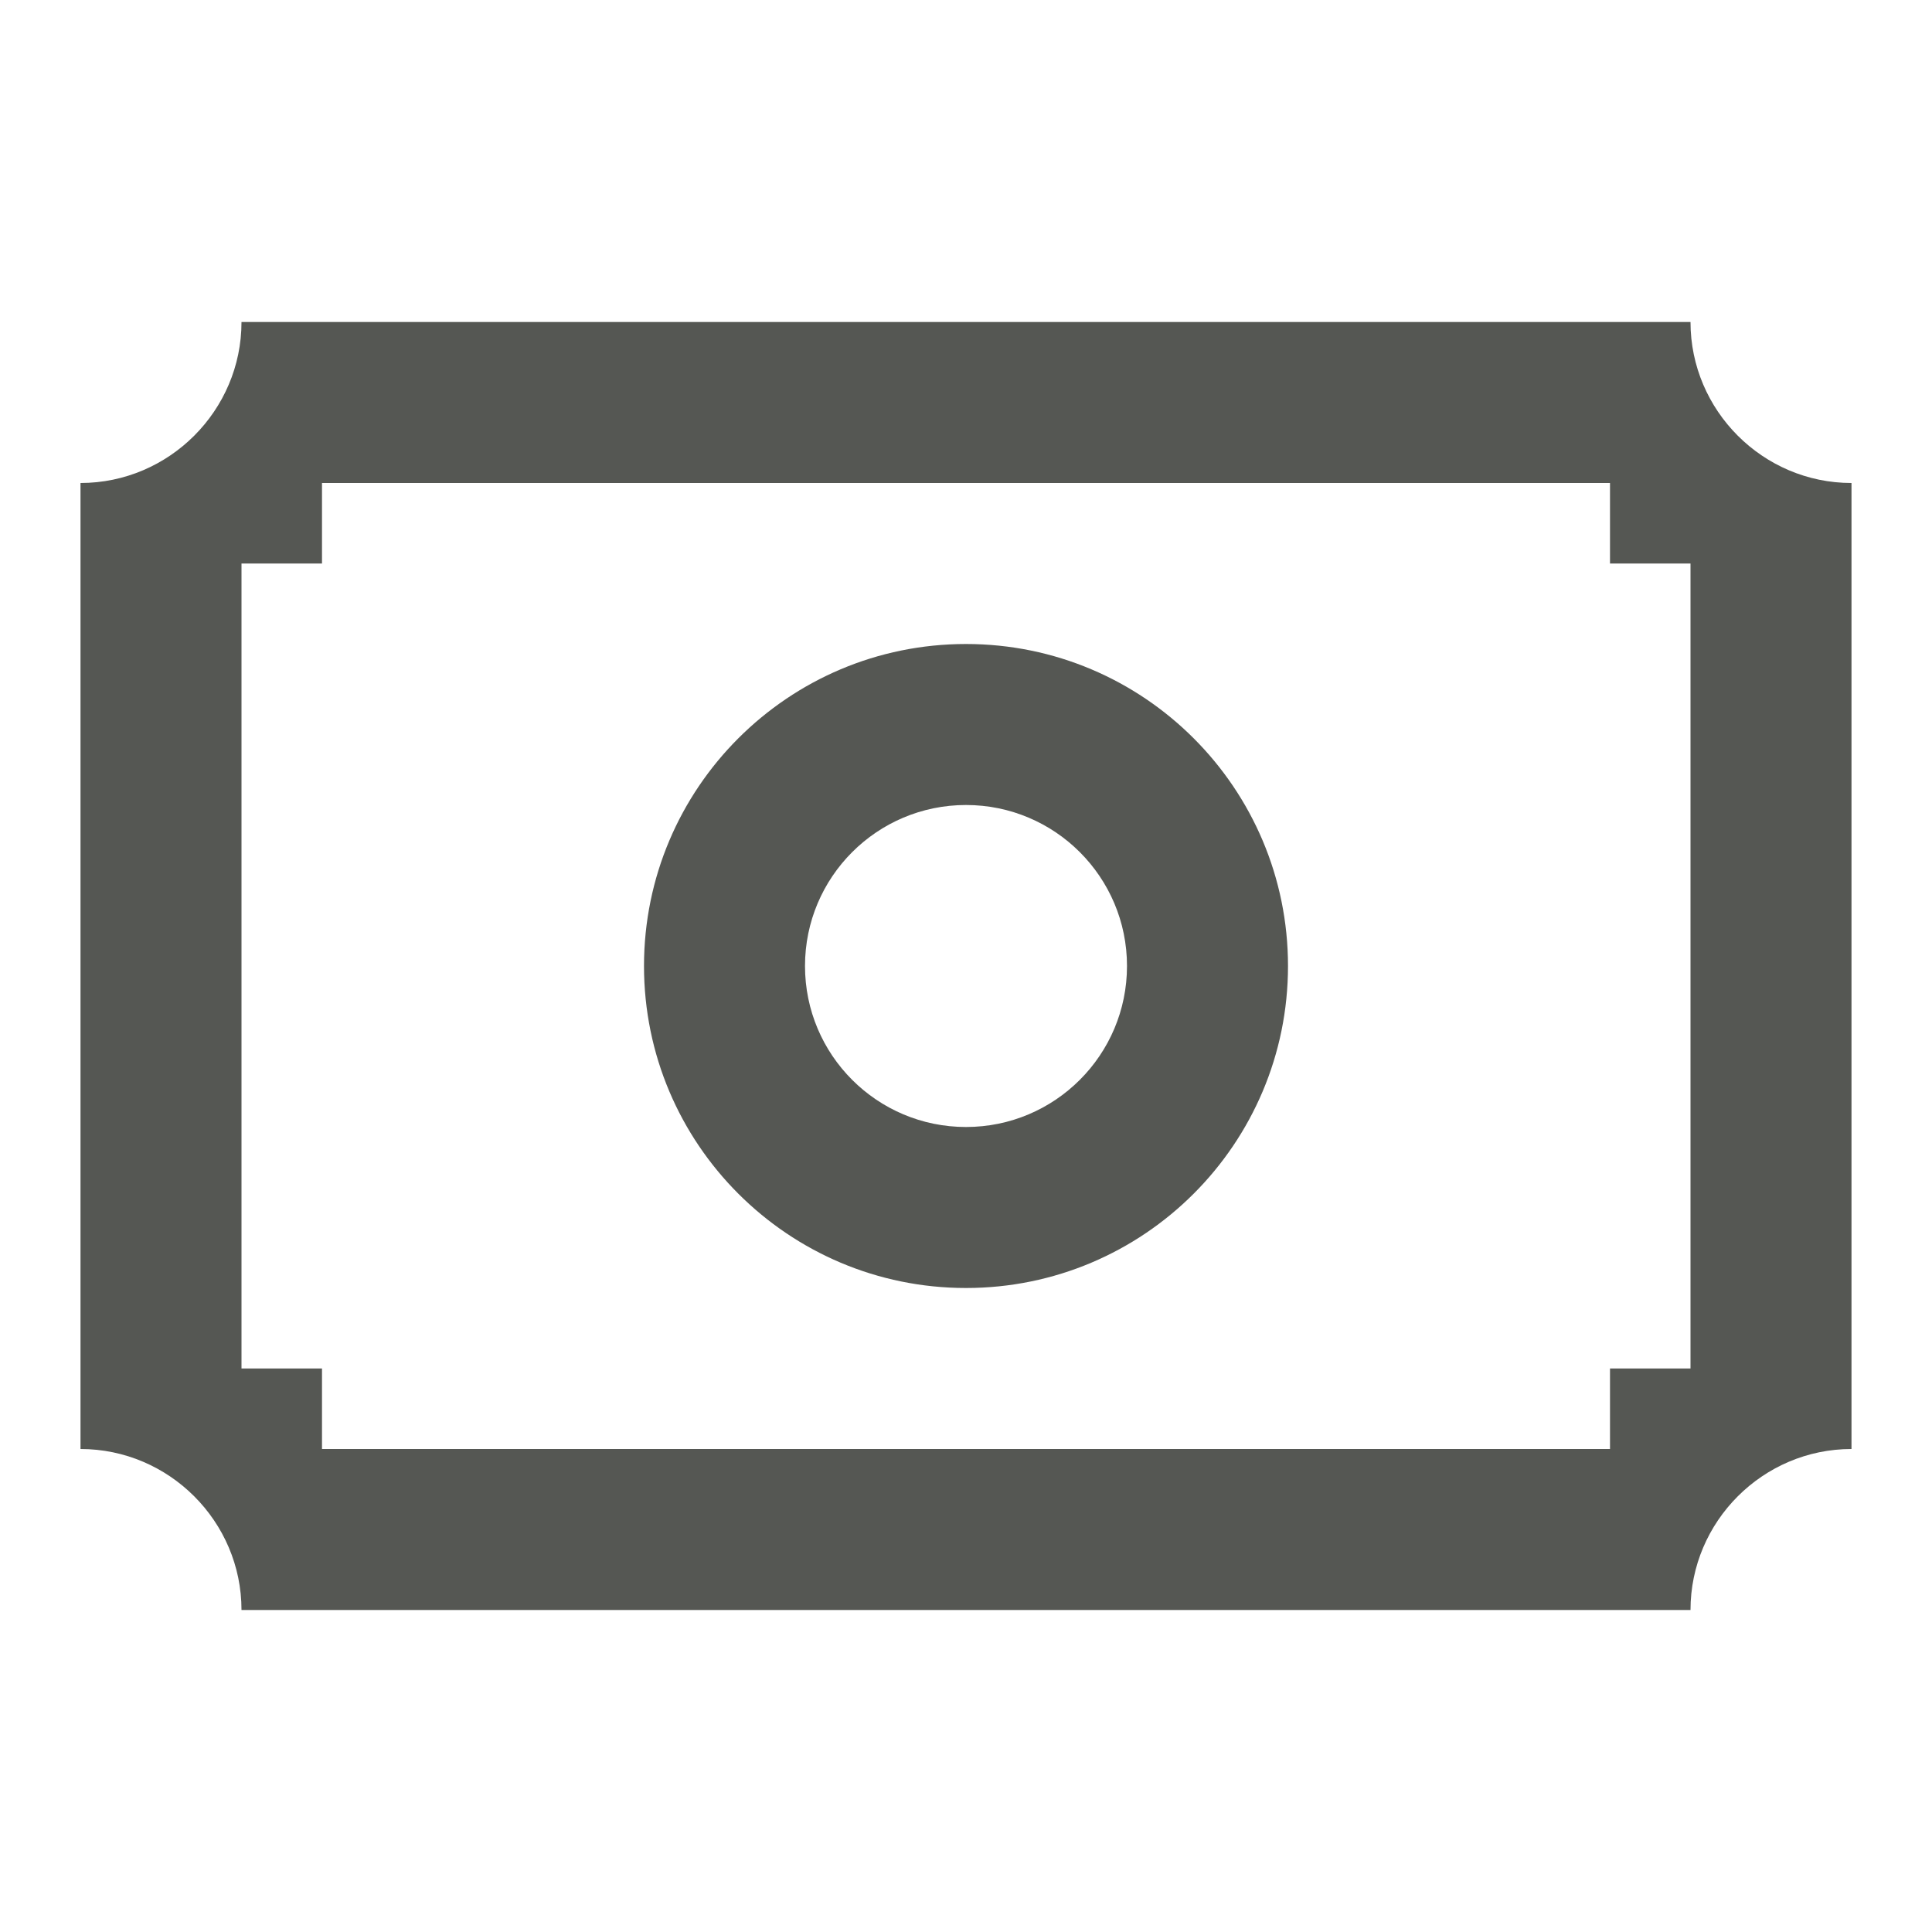
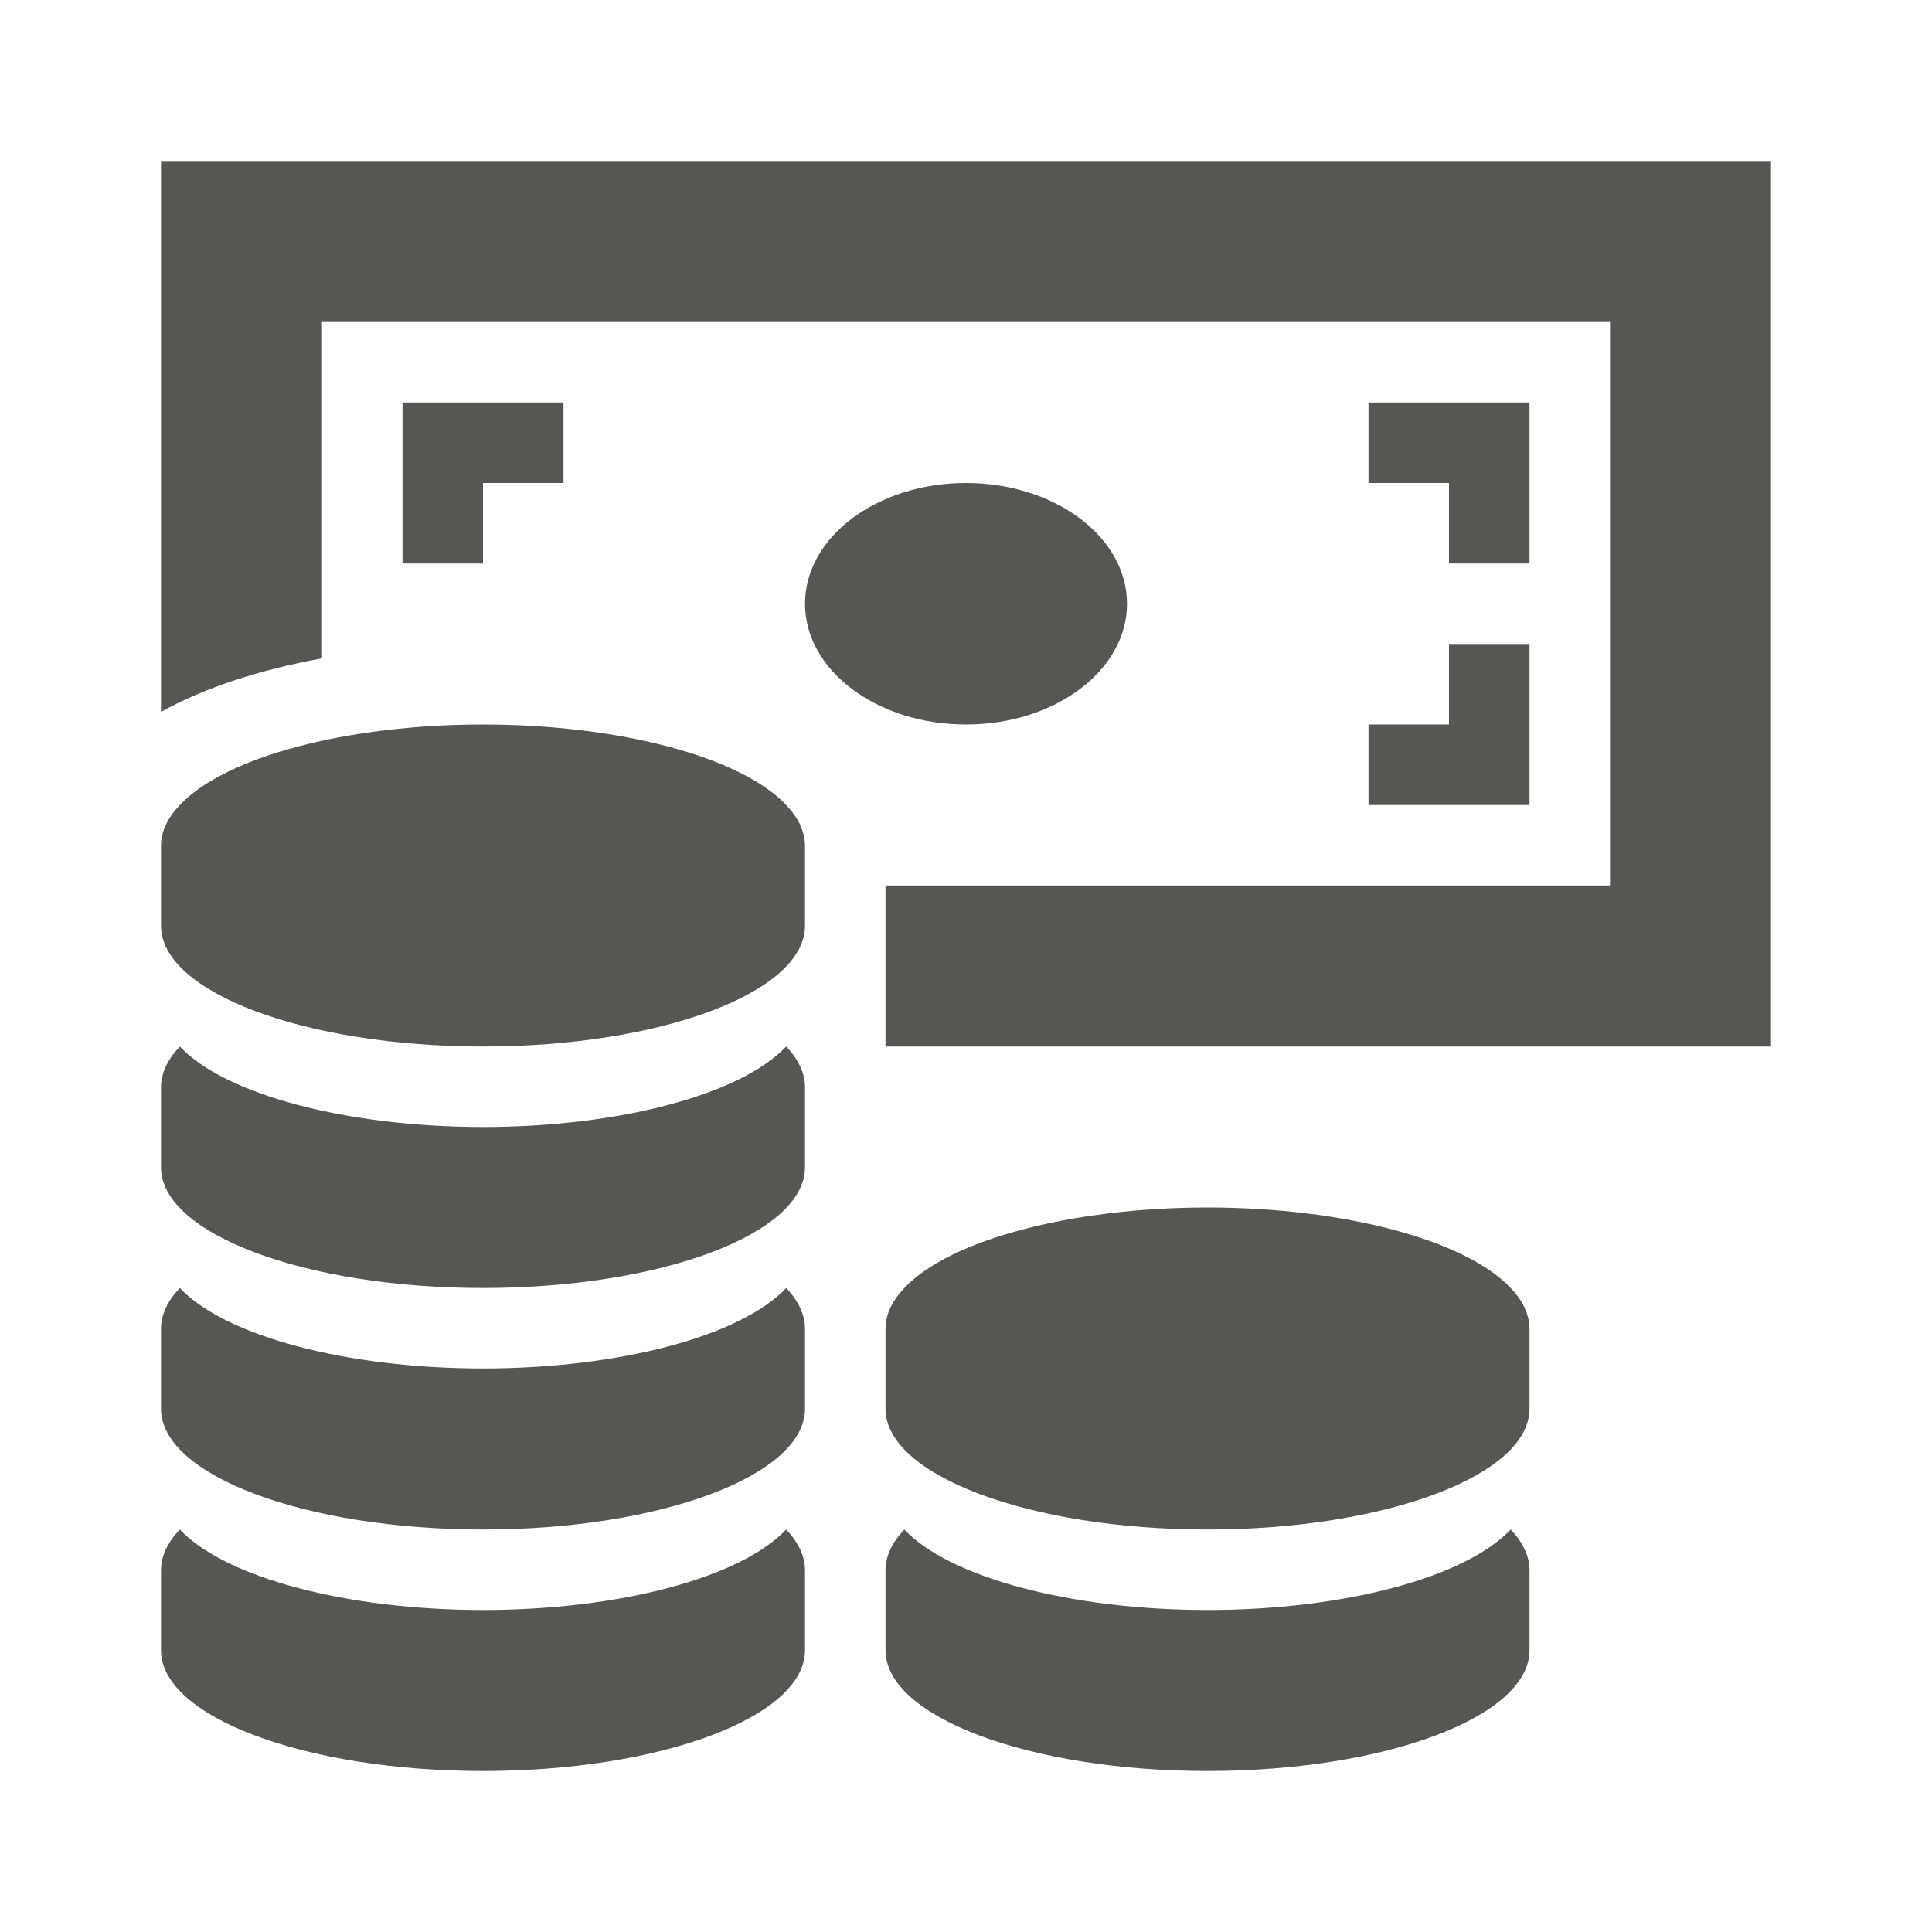
- <svg xmlns="http://www.w3.org/2000/svg" viewBox="0 0 24 24">
-   <path style="fill:#555753" d="M 3 4 C 3 5.1 2.1 6 1 6 L 1 18 C 2.1 18 3 18.9 3 20 L 21 20 C 21 18.9 21.9 18 23 18 L 23 6 C 21.9 6 21 5.1 21 4 L 3 4 z M 4 6 L 20 6 L 20 7 L 21 7 L 21 17 L 20 17 L 20 18 L 4 18 L 4 17 L 3 17 L 3 7 L 4 7 L 4 6 z M 12 8 A 4 4 0 0 0 8 12 A 4 4 0 0 0 12 16 A 4 4 0 0 0 16 12 A 4 4 0 0 0 12 8 z M 12 10 A 2 2 0 0 1 14 12 A 2 2 0 0 1 12 14 A 2 2 0 0 1 10 12 A 2 2 0 0 1 12 10 z " />
+ <svg xmlns="http://www.w3.org/2000/svg" width="24" height="24" id="svg7833" version="1.1" viewBox="0 0 24 24">
+   <defs id="defs7835" />
+   <g id="layer1" transform="translate(0,-8)">
+     <ellipse style="fill:#555753;fill-opacity:1;stroke:none;stroke-width:1.155;stroke-opacity:1" id="path22-9" cx="15.5" cy="12" rx="1.5" ry="2" transform="matrix(0,1,1,0,0,0)" />
+     <path style="fill:#555753;fill-opacity:1;stroke:none;stroke-width:1.054;stroke-opacity:1" d="M 22,10 V 21 H 11 v -2 h 9 V 12 H 4 v 4.178 A 5,2.1 0 0 0 2,16.844 V 10 Z" id="rect4571" />
+     <path style="fill:#555753;fill-opacity:1;stroke:none;stroke-width:1.633;stroke-opacity:1" d="M 9.766,24 C 9.919,24.16 9.998,24.33 10,24.5 v 1 C 10,26.328 8.209,27 6,27 3.791,27 2,26.328 2,25.5 v -1 C 2.002,24.33 2.081,24.16 2.234,24 2.799,24.599 4.307,24.999 6,25 7.693,24.999 9.201,24.599 9.766,24 Z" id="path22-6-3-6" />
+     <path style="fill:#555753;fill-opacity:1;stroke:none;stroke-width:1.633;stroke-opacity:1" d="M 9.766,27 C 9.919,27.16 9.998,27.33 10,27.5 v 1 C 10,29.328 8.209,30 6,30 3.791,30 2,29.328 2,28.5 v -1 C 2.002,27.33 2.081,27.16 2.234,27 2.799,27.599 4.307,27.999 6,28 7.693,27.999 9.201,27.599 9.766,27 Z" id="path22-6-3-6-9" />
+     <path style="fill:#555753;fill-opacity:1;stroke:none;stroke-width:1.633;stroke-opacity:1" d="M 9.766,21 C 9.919,21.16 9.998,21.33 10,21.5 v 1 C 10,23.328 8.209,24 6,24 3.791,24 2,23.328 2,22.5 v -1 C 2.002,21.33 2.081,21.16 2.234,21 2.799,21.599 4.307,21.999 6,22 7.693,21.999 9.201,21.599 9.766,21 Z" id="path22-6-3-6-1" />
+     <path style="fill:#555753;fill-opacity:1;stroke:none;stroke-width:1.633;stroke-opacity:1" d="m 6,17 a 4,1.5 0 0 1 3.766,1 4,1.5 0 0 1 0.172,0.242 c 0.002,0.004 0.002,0.008 0.004,0.012 A 4,1.5 0 0 1 10,18.5 v 1 C 10,20.328 8.209,21 6,21 3.791,21 2,20.328 2,19.5 v -1 A 4,1.5 0 0 1 2.234,18 4,1.5 0 0 1 6,17 Z" id="path22-6-3-6-2" />
+     <path style="fill:#555753;fill-opacity:1;stroke:none;stroke-width:1.633;stroke-opacity:1" d="M 18.766,27 C 18.919,27.16 18.998,27.33 19,27.5 v 1 c 0,0.828 -1.791,1.5 -4,1.5 -2.209,0 -4,-0.672 -4,-1.5 v -1 c 0.002,-0.17 0.081,-0.34 0.234,-0.5 0.564,0.599 2.073,0.999 3.766,1 1.693,-8.91e-4 3.201,-0.401 3.766,-1 z" id="path22-6-3-6-1-0" />
+     <path style="fill:#555753;fill-opacity:1;stroke:none;stroke-width:1.633;stroke-opacity:1" d="m 15,23 a 4,1.5 0 0 1 3.766,1 4,1.5 0 0 1 0.172,0.242 c 0.002,0.004 0.002,0.008 0.004,0.012 A 4,1.5 0 0 1 19,24.5 v 1 c 0,0.828 -1.791,1.5 -4,1.5 -2.209,0 -4,-0.672 -4,-1.5 v -1 A 4,1.5 0 0 1 11.234,24 4,1.5 0 0 1 15,23 Z" id="path22-6-3-6-2-6" />
+     <path style="fill:#555753;fill-opacity:1;stroke:none;stroke-width:0.577;stroke-opacity:1" d="m 19,16 v 2 h -2 v -1 h 1 v -1 z" id="rect887-0-8-7" />
+     <path style="fill:#555753;fill-opacity:1;stroke:none;stroke-width:0.577;stroke-opacity:1" d="m 17,13 h 2 v 2 h -1 v -1 h -1 z" id="rect887-0-8-7-23" />
+     <path style="fill:#555753;fill-opacity:1;stroke:none;stroke-width:0.577;stroke-opacity:1" d="M 7,13 H 5 v 2 h 1 v -1 h 1 z" id="rect887-0-8-7-23-5" />
+   </g>
</svg>
